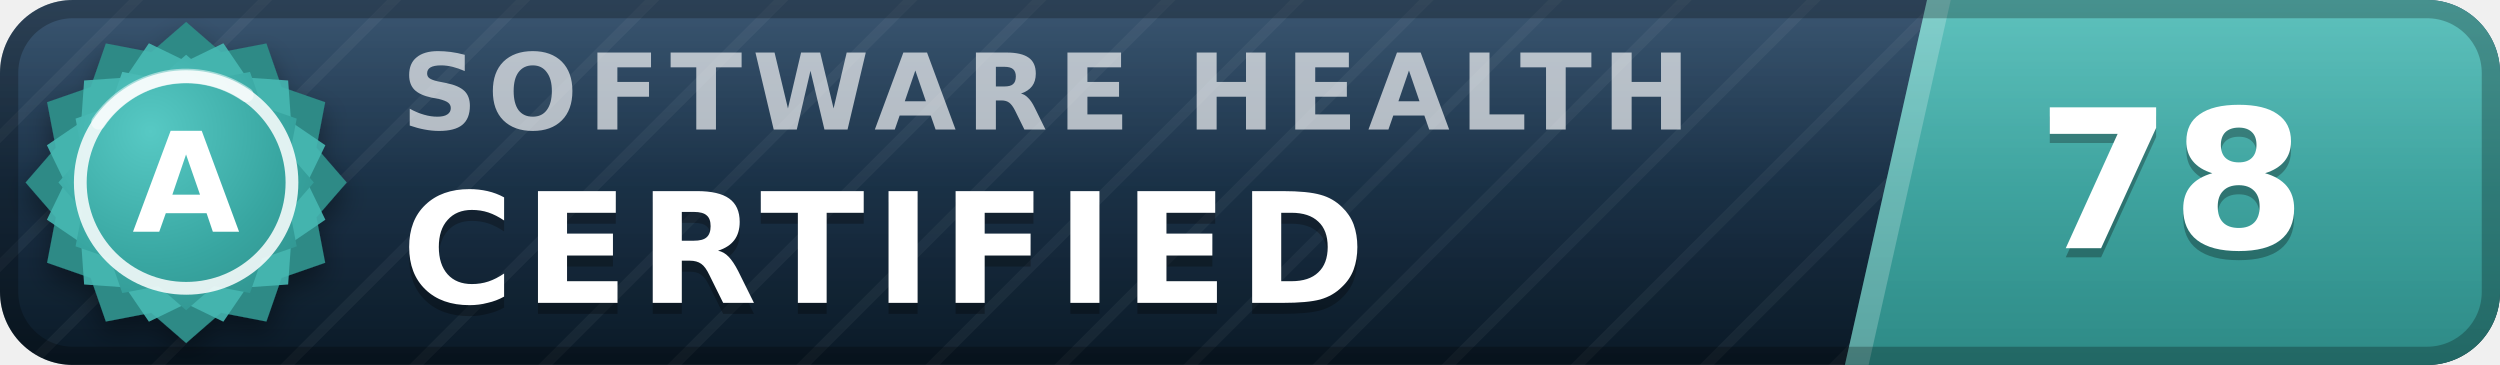
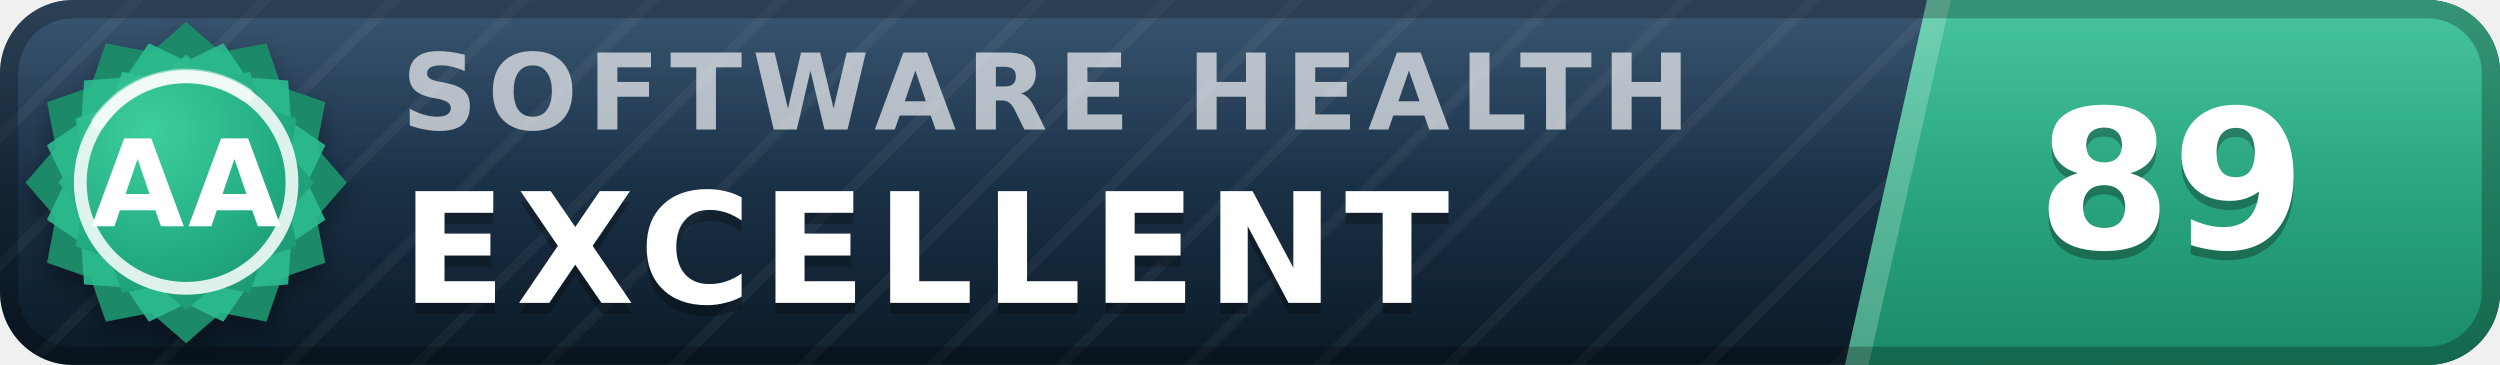
- <svg xmlns="http://www.w3.org/2000/svg" width="137" height="20" viewBox="0 0 137 20" role="img" aria-label="inspect.software software health index 78 of 100, certified (grade A)" font-family="Verdana,DejaVu Sans,Geneva,sans-serif">
+ <svg xmlns="http://www.w3.org/2000/svg" width="137" height="20" viewBox="0 0 137 20" role="img" aria-label="inspect.software software health index 89 of 100, excellent (grade AA)" font-family="Verdana,DejaVu Sans,Geneva,sans-serif">
  <defs>
    <linearGradient id="plate" x1="0" y1="0" x2="0" y2="1">
      <stop offset="0" stop-color="#1d3d5c" />
      <stop offset="1" stop-color="#0a1926" />
    </linearGradient>
    <linearGradient id="endplate" x1="0" y1="0" x2="0" y2="1">
-       <stop offset="0" stop-color="#46b8b3" />
-       <stop offset="1" stop-color="#2d8a86" />
+       <stop offset="0" stop-color="#2cbc90" />
+       <stop offset="1" stop-color="#1a8a68" />
    </linearGradient>
    <linearGradient id="gloss" x1="0" y1="0" x2="0" y2="1">
      <stop offset="0" stop-color="#fff" stop-opacity=".13" />
      <stop offset=".5" stop-color="#fff" stop-opacity=".03" />
      <stop offset="1" stop-color="#fff" stop-opacity="0" />
    </linearGradient>
    <pattern id="guilloche" width="5" height="5" patternUnits="userSpaceOnUse" patternTransform="rotate(45)">
      <line x1="0" y1="0" x2="0" y2="5" stroke="#fff" stroke-opacity=".045" stroke-width="1.1" />
    </pattern>
    <clipPath id="rounded">
      <rect width="137" height="20" rx="4" />
    </clipPath>
    <radialGradient id="sealFace" cx=".36" cy=".3" r=".95">
-       <stop offset="0" stop-color="#57c9c4" />
-       <stop offset=".55" stop-color="#38a6a1" />
-       <stop offset="1" stop-color="#2d8a86" />
+       <stop offset="0" stop-color="#3ecf9e" />
+       <stop offset=".55" stop-color="#21aa81" />
+       <stop offset="1" stop-color="#1a8a68" />
    </radialGradient>
    <filter id="sealShadow" x="-40%" y="-40%" width="180%" height="180%">
      <feDropShadow dx="0" dy="0.7" stdDeviation="0.7" flood-color="#000" flood-opacity="0.38" />
    </filter>
  </defs>
  <g clip-path="url(#rounded)">
    <rect width="137" height="20" fill="url(#plate)" />
    <rect width="137" height="20" fill="url(#guilloche)" />
    <polygon points="105.6,0 137,0 137,20 101.1,20" fill="url(#endplate)" />
    <polygon points="105.6,0 106.9,0 102.4,20 101.1,20" fill="#fff" fill-opacity=".22" />
    <text x="22.0" y="7.1" font-size="5.8" letter-spacing="0.55" fill="#fff" fill-opacity=".66" font-weight="bold" textLength="76.3" lengthAdjust="spacing">SOFTWARE HEALTH</text>
-     <text x="22.0" y="17.2" font-size="8.4" fill="#000" fill-opacity=".3" font-weight="bold" letter-spacing="0.55" textLength="57.7" lengthAdjust="spacing">CERTIFIED</text>
-     <text x="22.0" y="16.6" font-size="8.4" fill="#fff" font-weight="bold" letter-spacing="0.55" textLength="57.7" lengthAdjust="spacing">CERTIFIED</text>
-     <text x="119.0" y="14.1" font-size="10.6" fill="#000" fill-opacity=".3" font-weight="bold" text-anchor="middle">78</text>
-     <text x="119.0" y="13.6" font-size="10.6" fill="#fff" font-weight="bold" text-anchor="middle">78</text>
+     <text x="22.0" y="17.2" font-size="8.4" fill="#000" fill-opacity=".3" font-weight="bold" letter-spacing="0.55" textLength="65.1" lengthAdjust="spacing">EXCELLENT</text>
+     <text x="22.0" y="16.6" font-size="8.4" fill="#fff" font-weight="bold" letter-spacing="0.55" textLength="65.1" lengthAdjust="spacing">EXCELLENT</text>
+     <text x="119.0" y="14.1" font-size="10.6" fill="#000" fill-opacity=".3" font-weight="bold" text-anchor="middle">89</text>
+     <text x="119.0" y="13.6" font-size="10.6" fill="#fff" font-weight="bold" text-anchor="middle">89</text>
    <rect width="137" height="20" fill="url(#gloss)" />
  </g>
  <rect x=".5" y=".5" width="136" height="19" rx="3.5" fill="none" stroke="#000" stroke-opacity=".25" />
  <g filter="url(#sealShadow)">
-     <path d="M10.20 1.20 L12.11 2.86 L14.60 2.38 L15.43 4.77 L17.82 5.60 L17.34 8.09 L19.00 10.00 L17.34 11.91 L17.82 14.40 L15.43 15.23 L14.60 17.62 L12.11 17.14 L10.20 18.80 L8.29 17.14 L5.80 17.62 L4.97 15.23 L2.58 14.40 L3.06 11.91 L1.40 10.00 L3.06 8.09 L2.58 5.60 L4.97 4.77 L5.80 2.38 L8.29 2.86 L10.20 1.20 Z" fill="#2d8a86" />
+     <path d="M10.20 1.20 L12.11 2.86 L14.60 2.38 L15.43 4.77 L17.82 5.60 L17.34 8.09 L19.00 10.00 L17.34 11.91 L17.82 14.40 L15.43 15.23 L14.60 17.62 L12.11 17.14 L10.20 18.80 L8.29 17.14 L5.80 17.62 L4.97 15.23 L2.58 14.40 L3.06 11.91 L1.40 10.00 L3.06 8.09 L2.58 5.60 L4.97 4.77 L5.80 2.38 L8.29 2.86 L10.20 1.20 Z" fill="#1a8a68" />
  </g>
-   <path d="M12.24 2.37 L13.52 4.25 L15.79 4.41 L15.95 6.68 L17.83 7.96 L16.84 10.00 L17.83 12.04 L15.95 13.32 L15.79 15.59 L13.52 15.75 L12.24 17.63 L10.20 16.64 L8.16 17.63 L6.88 15.75 L4.61 15.59 L4.45 13.32 L2.57 12.04 L3.56 10.00 L2.57 7.96 L4.45 6.68 L4.61 4.41 L6.88 4.25 L8.16 2.37 L10.20 3.36 L12.24 2.37 Z" fill="#46b8b3" fill-opacity=".9" />
+   <path d="M12.24 2.37 L13.52 4.25 L15.79 4.41 L15.95 6.68 L17.83 7.96 L16.84 10.00 L17.83 12.04 L15.95 13.32 L15.79 15.59 L13.52 15.75 L12.24 17.63 L10.20 16.64 L8.16 17.63 L6.88 15.75 L4.61 15.59 L4.45 13.32 L2.57 12.04 L3.56 10.00 L2.57 7.96 L4.45 6.68 L4.61 4.41 L6.88 4.25 L8.16 2.37 L10.20 3.36 L12.24 2.37 Z" fill="#2cbc90" fill-opacity=".9" />
  <path d="M10.20 3.00 L11.72 4.32 L13.70 3.94 L14.36 5.84 L16.26 6.50 L15.88 8.48 L17.20 10.00 L15.88 11.52 L16.26 13.50 L14.36 14.16 L13.70 16.06 L11.72 15.68 L10.20 17.00 L8.68 15.68 L6.70 16.06 L6.04 14.16 L4.14 13.50 L4.52 11.52 L3.20 10.00 L4.52 8.48 L4.14 6.50 L6.04 5.84 L6.70 3.94 L8.68 4.32 L10.20 3.00 Z" fill="url(#sealFace)" />
  <circle cx="10.2" cy="10.0" r="5.8" fill="none" stroke="#fff" stroke-opacity=".85" stroke-width=".7" />
  <path d="M5.4 6.7 A5.8 5.8 0 0 1 13.5 5.2" stroke="#fff" stroke-opacity=".5" stroke-width=".8" fill="none" stroke-linecap="round" />
-   <text x="10.2" y="12.7" font-size="7.6" fill="#fff" font-weight="bold" text-anchor="middle" letter-spacing=".2">A</text>
+   <text x="10.2" y="12.4" font-size="6.6" fill="#fff" font-weight="bold" text-anchor="middle" letter-spacing=".2">AA</text>
</svg>
